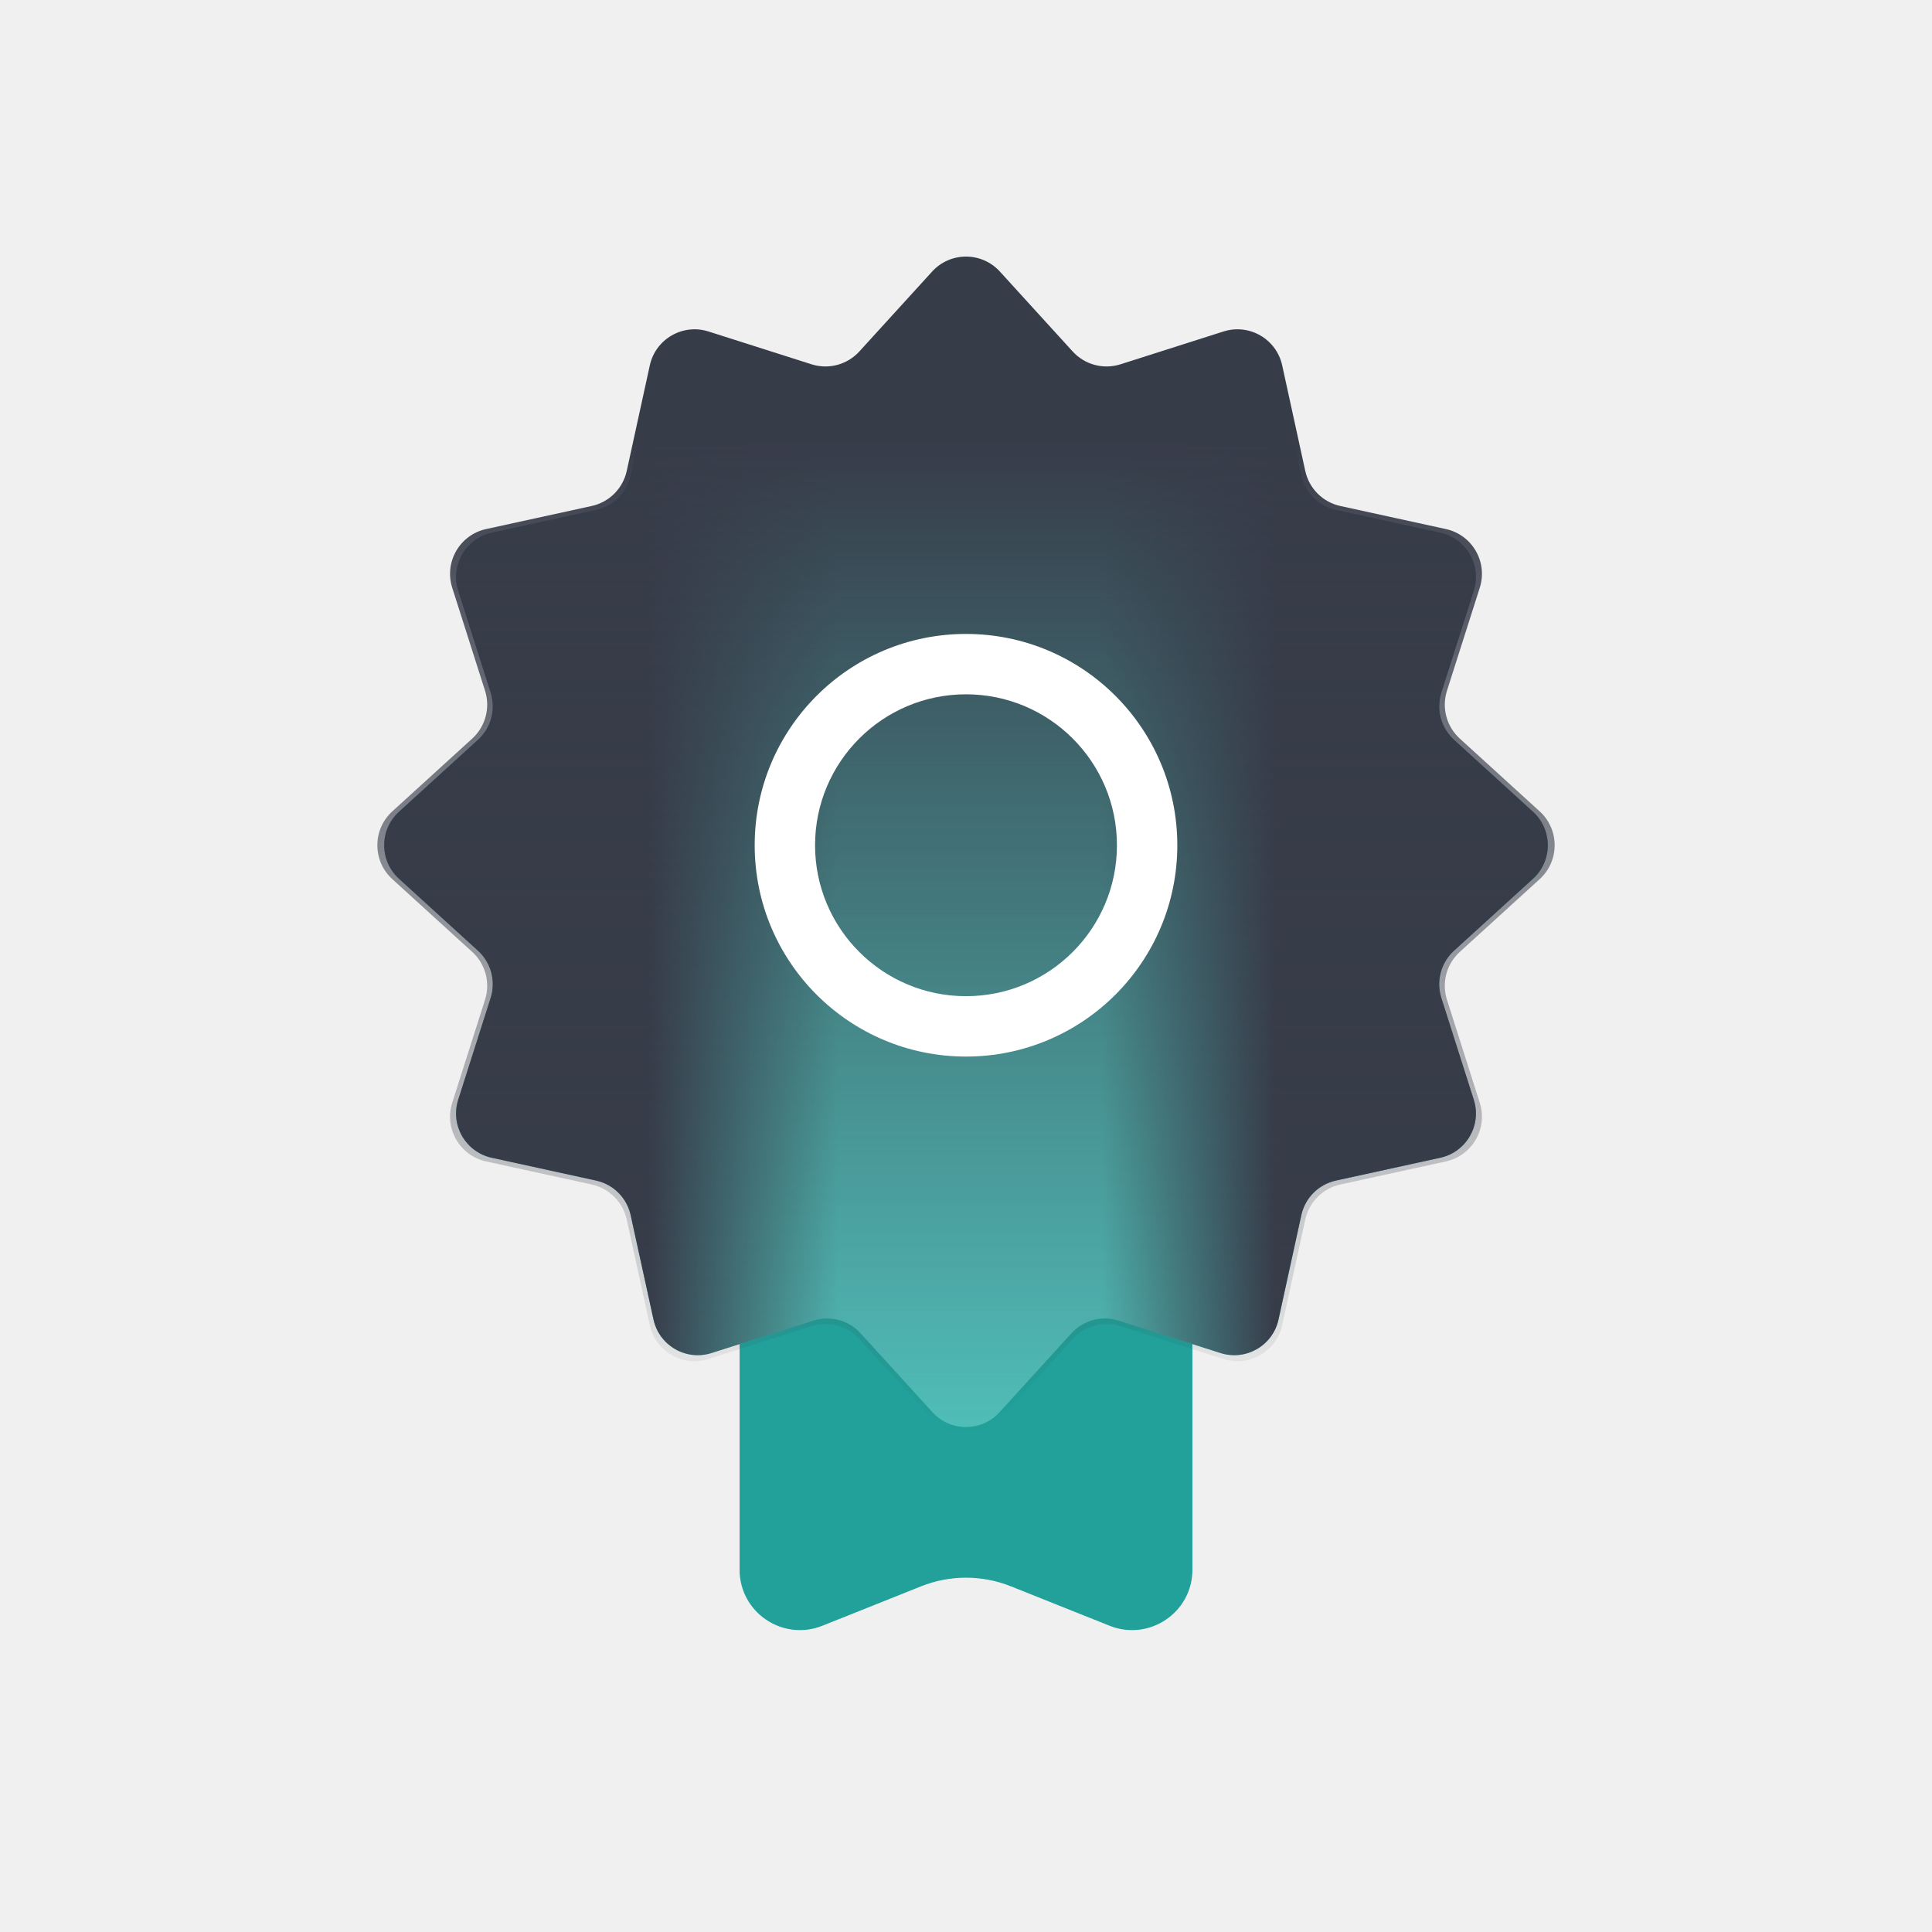
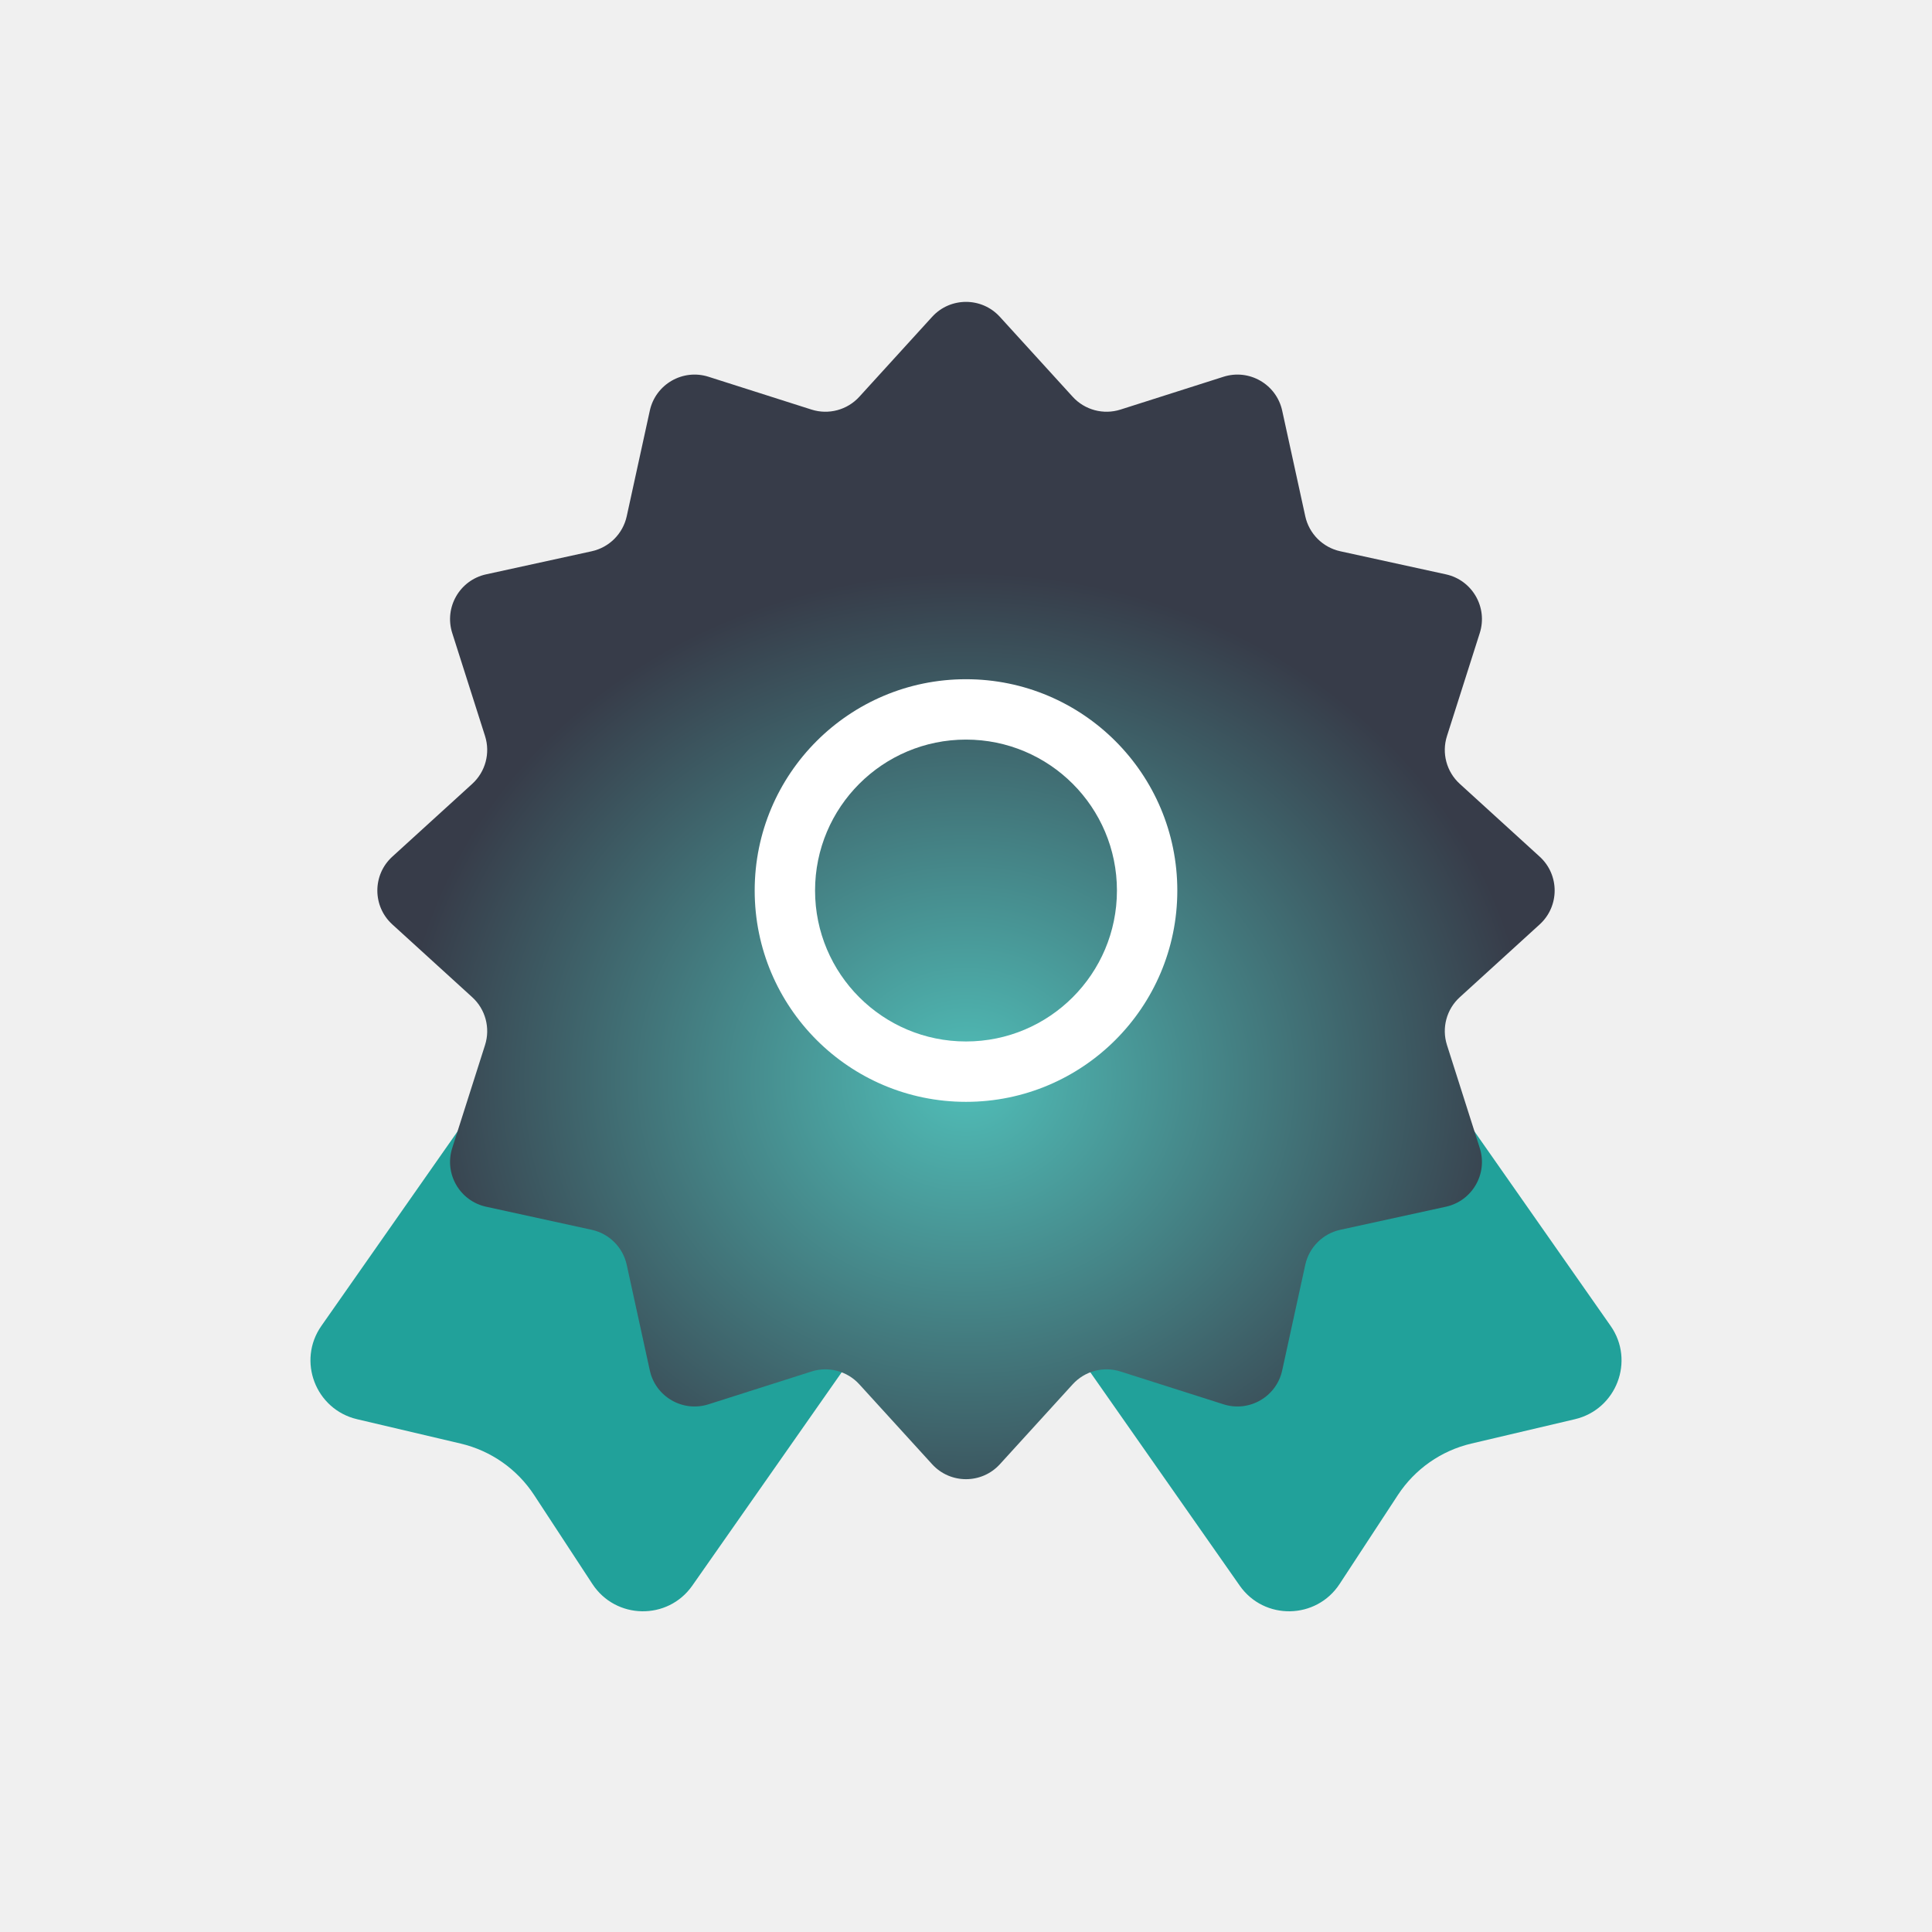
<svg xmlns="http://www.w3.org/2000/svg" width="128" height="128" viewBox="0 0 128 128" fill="none">
-   <path d="M49 55.987C49 51.576 52.582 48 57 48H71C75.418 48 79 51.576 79 55.987V104.002C79 106.828 76.142 108.76 73.514 107.71L66.971 105.097C65.064 104.336 62.936 104.336 61.029 105.097L54.486 107.71C51.858 108.76 49 106.828 49 104.002V55.987Z" fill="#21A19A" />
-   <path d="M61.782 18.434C62.972 17.128 65.028 17.128 66.218 18.434L70.987 23.669C71.776 24.535 72.998 24.862 74.115 24.507L80.862 22.358C82.546 21.822 84.326 22.849 84.704 24.576L86.216 31.494C86.467 32.639 87.361 33.533 88.506 33.783L95.424 35.296C97.15 35.674 98.178 37.454 97.642 39.137L95.493 45.885C95.138 47.002 95.465 48.224 96.331 49.013L101.566 53.782C102.872 54.972 102.872 57.028 101.566 58.218L96.331 62.987C95.465 63.776 95.138 64.998 95.493 66.115L97.642 72.862C98.178 74.546 97.15 76.326 95.424 76.703L88.506 78.216C87.361 78.467 86.467 79.361 86.216 80.506L84.704 87.424C84.326 89.15 82.546 90.178 80.862 89.642L74.115 87.493C72.998 87.137 71.776 87.465 70.987 88.331L66.218 93.566C65.028 94.872 62.972 94.872 61.782 93.566L57.013 88.331C56.224 87.465 55.002 87.137 53.885 87.493L47.138 89.642C45.454 90.178 43.674 89.15 43.297 87.424L41.783 80.506C41.533 79.361 40.639 78.467 39.494 78.216L32.576 76.703C30.85 76.326 29.822 74.546 30.358 72.862L32.507 66.115C32.862 64.998 32.535 63.776 31.669 62.987L26.434 58.218C25.128 57.028 25.128 54.972 26.434 53.782L31.669 49.013C32.535 48.224 32.862 47.002 32.507 45.885L30.358 39.137C29.822 37.454 30.85 35.674 32.576 35.296L39.494 33.783C40.639 33.533 41.533 32.639 41.783 31.494L43.297 24.576C43.674 22.849 45.454 21.822 47.138 22.358L53.885 24.507C55.002 24.862 56.224 24.535 57.013 23.669L61.782 18.434Z" fill="#50BEB8" />
-   <path d="M61.782 18.434C62.972 17.128 65.028 17.128 66.218 18.434L70.987 23.669C71.776 24.535 72.998 24.862 74.115 24.507L80.862 22.358C82.546 21.822 84.326 22.849 84.704 24.576L86.216 31.494C86.467 32.639 87.361 33.533 88.506 33.783L95.424 35.296C97.15 35.674 98.178 37.454 97.642 39.137L95.493 45.885C95.138 47.002 95.465 48.224 96.331 49.013L101.566 53.782C102.872 54.972 102.872 57.028 101.566 58.218L96.331 62.987C95.465 63.776 95.138 64.998 95.493 66.115L97.642 72.862C98.178 74.546 97.15 76.326 95.424 76.703L88.506 78.216C87.361 78.467 86.467 79.361 86.216 80.506L84.704 87.424C84.326 89.15 82.546 90.178 80.862 89.642L74.115 87.493C72.998 87.137 71.776 87.465 70.987 88.331L66.218 93.566C65.028 94.872 62.972 94.872 61.782 93.566L57.013 88.331C56.224 87.465 55.002 87.137 53.885 87.493L47.138 89.642C45.454 90.178 43.674 89.15 43.297 87.424L41.783 80.506C41.533 79.361 40.639 78.467 39.494 78.216L32.576 76.703C30.85 76.326 29.822 74.546 30.358 72.862L32.507 66.115C32.862 64.998 32.535 63.776 31.669 62.987L26.434 58.218C25.128 57.028 25.128 54.972 26.434 53.782L31.669 49.013C32.535 48.224 32.862 47.002 32.507 45.885L30.358 39.137C29.822 37.454 30.85 35.674 32.576 35.296L39.494 33.783C40.639 33.533 41.533 32.639 41.783 31.494L43.297 24.576C43.674 22.849 45.454 21.822 47.138 22.358L53.885 24.507C55.002 24.862 56.224 24.535 57.013 23.669L61.782 18.434Z" fill="url(#paint0_linear_1497_595)" />
-   <path d="M61.782 18.434C62.972 17.128 65.028 17.128 66.218 18.434L70.987 23.669C71.776 24.535 72.998 24.862 74.115 24.507L80.862 22.358C82.546 21.822 84.326 22.849 84.704 24.576L86.216 31.494C86.467 32.639 87.361 33.533 88.506 33.783L95.424 35.296C97.15 35.674 98.178 37.454 97.642 39.137L95.493 45.885C95.138 47.002 95.465 48.224 96.331 49.013L101.566 53.782C102.872 54.972 102.872 57.028 101.566 58.218L96.331 62.987C95.465 63.776 95.138 64.998 95.493 66.115L97.642 72.862C98.178 74.546 97.15 76.326 95.424 76.703L88.506 78.216C87.361 78.467 86.467 79.361 86.216 80.506L84.704 87.424C84.326 89.15 82.546 90.178 80.862 89.642L74.115 87.493C72.998 87.137 71.776 87.465 70.987 88.331L66.218 93.566C65.028 94.872 62.972 94.872 61.782 93.566L57.013 88.331C56.224 87.465 55.002 87.137 53.885 87.493L47.138 89.642C45.454 90.178 43.674 89.15 43.297 87.424L41.783 80.506C41.533 79.361 40.639 78.467 39.494 78.216L32.576 76.703C30.85 76.326 29.822 74.546 30.358 72.862L32.507 66.115C32.862 64.998 32.535 63.776 31.669 62.987L26.434 58.218C25.128 57.028 25.128 54.972 26.434 53.782L31.669 49.013C32.535 48.224 32.862 47.002 32.507 45.885L30.358 39.137C29.822 37.454 30.85 35.674 32.576 35.296L39.494 33.783C40.639 33.533 41.533 32.639 41.783 31.494L43.297 24.576C43.674 22.849 45.454 21.822 47.138 22.358L53.885 24.507C55.002 24.862 56.224 24.535 57.013 23.669L61.782 18.434Z" fill="url(#paint1_linear_1497_595)" />
-   <path d="M61.756 17.991C62.96 16.67 65.04 16.67 66.244 17.991L71.069 23.288C71.868 24.164 73.104 24.495 74.234 24.136L81.061 21.961C82.765 21.419 84.566 22.459 84.948 24.205L86.478 31.205C86.732 32.363 87.637 33.268 88.795 33.522L95.795 35.052C97.541 35.434 98.581 37.235 98.039 38.939L95.865 45.766C95.505 46.896 95.836 48.132 96.713 48.931L102.009 53.756C103.33 54.96 103.33 57.04 102.009 58.244L96.713 63.069C95.836 63.868 95.505 65.104 95.865 66.234L98.038 73.061C98.581 74.765 97.541 76.566 95.795 76.948L88.795 78.478C87.637 78.732 86.732 79.637 86.478 80.795L84.948 87.795C84.566 89.541 82.765 90.581 81.061 90.039L74.234 87.865C73.104 87.505 71.868 87.836 71.069 88.713L66.244 94.009C65.04 95.33 62.96 95.33 61.756 94.009L56.931 88.713C56.132 87.836 54.896 87.505 53.766 87.865L46.939 90.039C45.235 90.581 43.434 89.541 43.052 87.795L41.522 80.795C41.268 79.637 40.363 78.732 39.205 78.478L32.205 76.948C30.459 76.566 29.419 74.765 29.961 73.061L32.136 66.234C32.495 65.104 32.164 63.868 31.288 63.069L25.991 58.244C24.67 57.04 24.67 54.96 25.991 53.756L31.288 48.931C32.164 48.132 32.495 46.896 32.136 45.766L29.961 38.939C29.419 37.235 30.459 35.434 32.205 35.052L39.205 33.522C40.363 33.268 41.268 32.363 41.522 31.205L43.052 24.205C43.434 22.459 45.235 21.419 46.939 21.961L53.766 24.136C54.896 24.495 56.132 24.164 56.931 23.288L61.756 17.991Z" fill="url(#paint2_linear_1497_595)" />
-   <path d="M74 56C74 50.477 69.523 46 64 46C58.477 46 54 50.477 54 56C54 61.523 58.477 66 64 66C69.523 66 74 61.523 74 56ZM78 56C78 63.732 71.732 70 64 70C56.268 70 50 63.732 50 56C50 48.268 56.268 42 64 42C71.732 42 78 48.268 78 56Z" fill="white" />
+   <path d="M79.167 48.511C76.637 44.898 71.651 44.023 68.032 46.557L56.564 54.587C52.945 57.122 52.062 62.105 54.592 65.719L82.133 105.051C83.753 107.365 87.203 107.308 88.753 104.942L92.614 99.048C93.74 97.33 95.482 96.11 97.482 95.64L104.34 94.027C107.095 93.379 108.328 90.158 106.707 87.843L79.167 48.511Z" fill="#21A19A" />
+   <path d="M48.833 48.511C51.363 44.898 56.349 44.023 59.968 46.557L71.436 54.587C75.055 57.122 75.938 62.105 73.408 65.719L45.867 105.051C44.247 107.365 40.797 107.308 39.247 104.942L35.386 99.048C34.261 97.33 32.518 96.11 30.518 95.64L23.66 94.027C20.905 93.379 19.672 90.158 21.293 87.843L48.833 48.511Z" fill="#21A19A" />
+   <path d="M61.756 20.991C62.96 19.67 65.04 19.67 66.244 20.991L71.069 26.288C71.868 27.164 73.104 27.495 74.234 27.136L81.061 24.961C82.765 24.419 84.566 25.459 84.948 27.205L86.478 34.205C86.732 35.363 87.637 36.268 88.795 36.522L95.795 38.052C97.541 38.434 98.581 40.235 98.039 41.939L95.865 48.766C95.505 49.896 95.836 51.132 96.713 51.931L102.009 56.756C103.33 57.96 103.33 60.04 102.009 61.244L96.713 66.069C95.836 66.868 95.505 68.104 95.865 69.234L98.039 76.061C98.581 77.765 97.541 79.566 95.795 79.948L88.795 81.478C87.637 81.732 86.732 82.637 86.478 83.795L84.948 90.795C84.566 92.541 82.765 93.581 81.061 93.039L74.234 90.865C73.104 90.505 71.868 90.836 71.069 91.713L66.244 97.009C65.04 98.33 62.96 98.33 61.756 97.009L56.931 91.713C56.132 90.836 54.896 90.505 53.766 90.865L46.939 93.039C45.235 93.581 43.434 92.541 43.052 90.795L41.522 83.795C41.268 82.637 40.363 81.732 39.205 81.478L32.205 79.948C30.459 79.566 29.419 77.765 29.961 76.061L32.136 69.234C32.495 68.104 32.164 66.868 31.288 66.069L25.991 61.244C24.67 60.04 24.67 57.96 25.991 56.756L31.288 51.931C32.164 51.132 32.495 49.896 32.136 48.766L29.961 41.939C29.419 40.235 30.459 38.434 32.205 38.052L39.205 36.522C40.363 36.268 41.268 35.363 41.522 34.205L43.052 27.205C43.434 25.459 45.235 24.419 46.939 24.961L53.766 27.136C54.896 27.495 56.132 27.164 56.931 26.288L61.756 20.991Z" fill="url(#paint0_radial_1497_595)" />
+   <path d="M74 59C74 53.477 69.523 49 64 49C58.477 49 54 53.477 54 59C54 64.523 58.477 69 64 69C69.523 69 74 64.523 74 59ZM78 59C78 66.732 71.732 73 64 73C56.268 73 50 66.732 50 59C50 51.268 56.268 45 64 45C71.732 45 78 51.268 78 59Z" fill="white" />
  <defs>
-     <linearGradient id="paint0_linear_1497_595" x1="43" y1="56" x2="55.5" y2="56" gradientUnits="userSpaceOnUse">
-       <stop stop-color="#373C49" />
-       <stop offset="1" stop-color="#373C49" stop-opacity="0" />
-     </linearGradient>
-     <linearGradient id="paint1_linear_1497_595" x1="73" y1="55" x2="84.5" y2="55" gradientUnits="userSpaceOnUse">
-       <stop stop-color="#373C49" stop-opacity="0" />
-       <stop offset="1" stop-color="#373C49" />
-     </linearGradient>
-     <linearGradient id="paint2_linear_1497_595" x1="64" y1="29.188" x2="64" y2="94.954" gradientUnits="userSpaceOnUse">
-       <stop stop-color="#373C49" />
-       <stop offset="1" stop-color="#373C49" stop-opacity="0" />
-     </linearGradient>
+     <radialGradient id="paint0_radial_1497_595" cx="0" cy="0" r="1" gradientUnits="userSpaceOnUse" gradientTransform="translate(64 71.5) rotate(90) scale(39 43.3001)">
+       <stop stop-color="#50BEB8" />
+       <stop offset="0.861" stop-color="#373C49" />
+     </radialGradient>
  </defs>
</svg>
